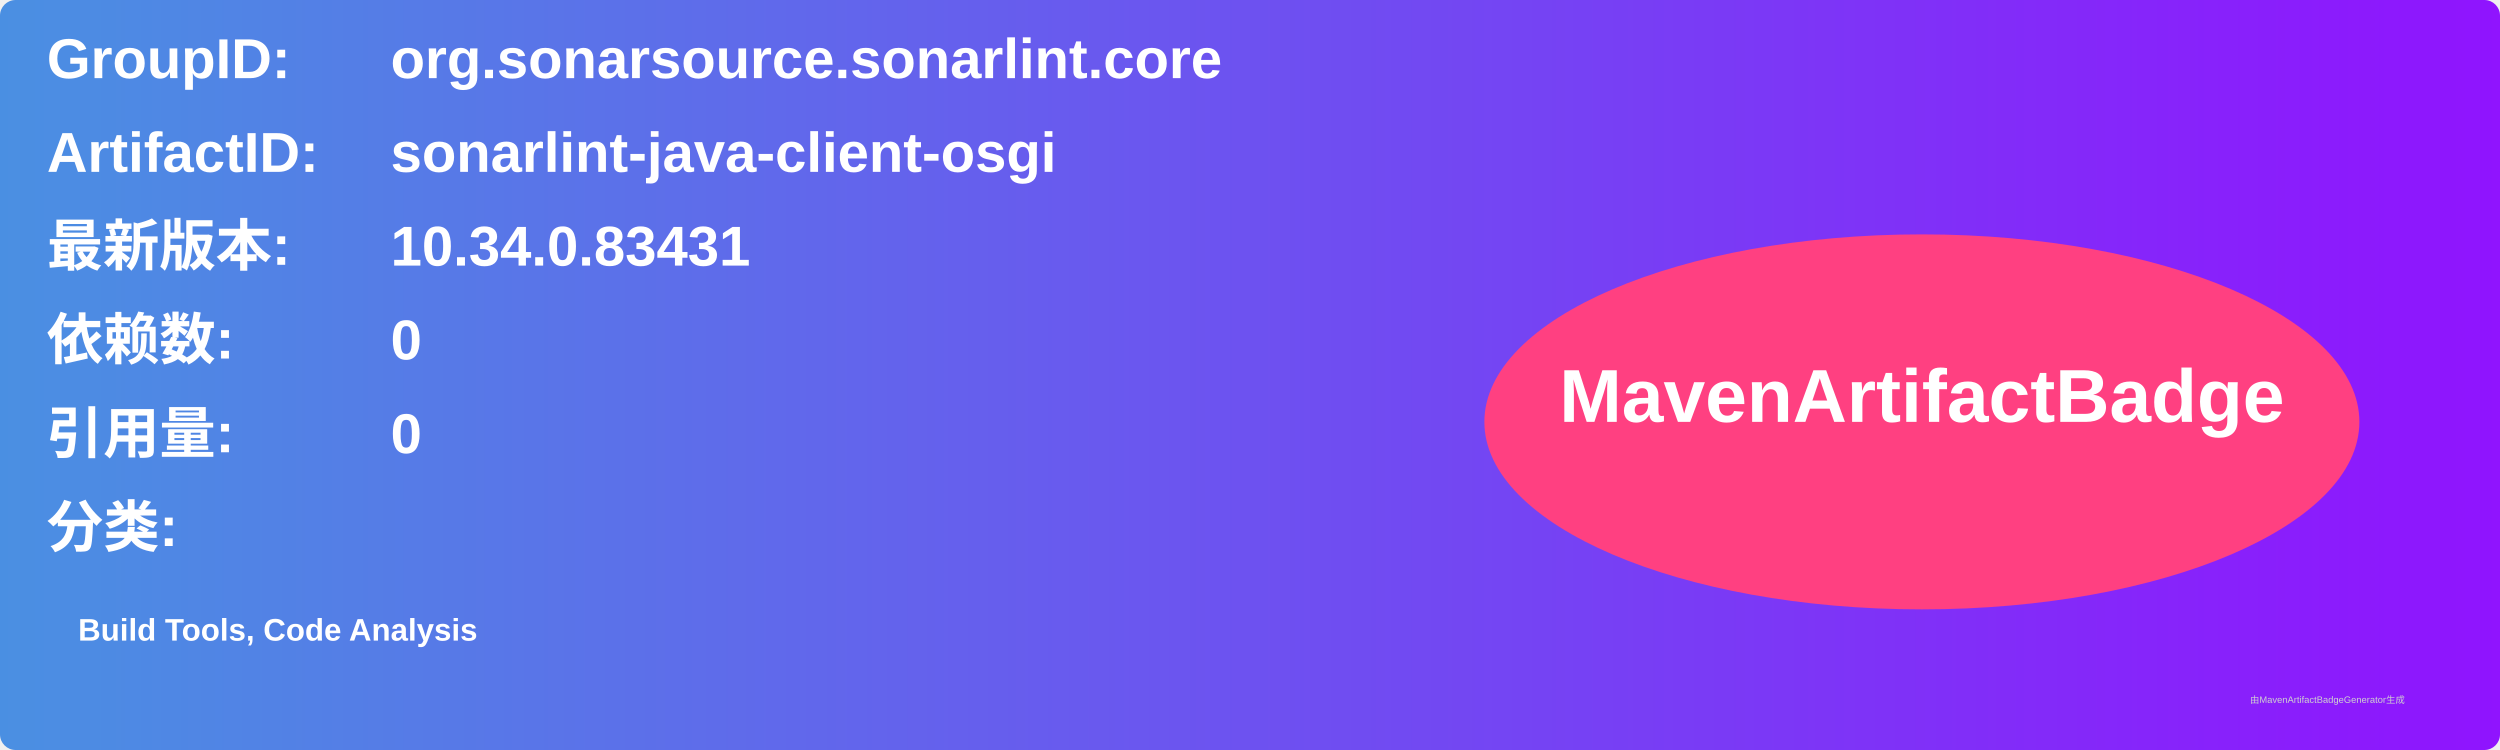
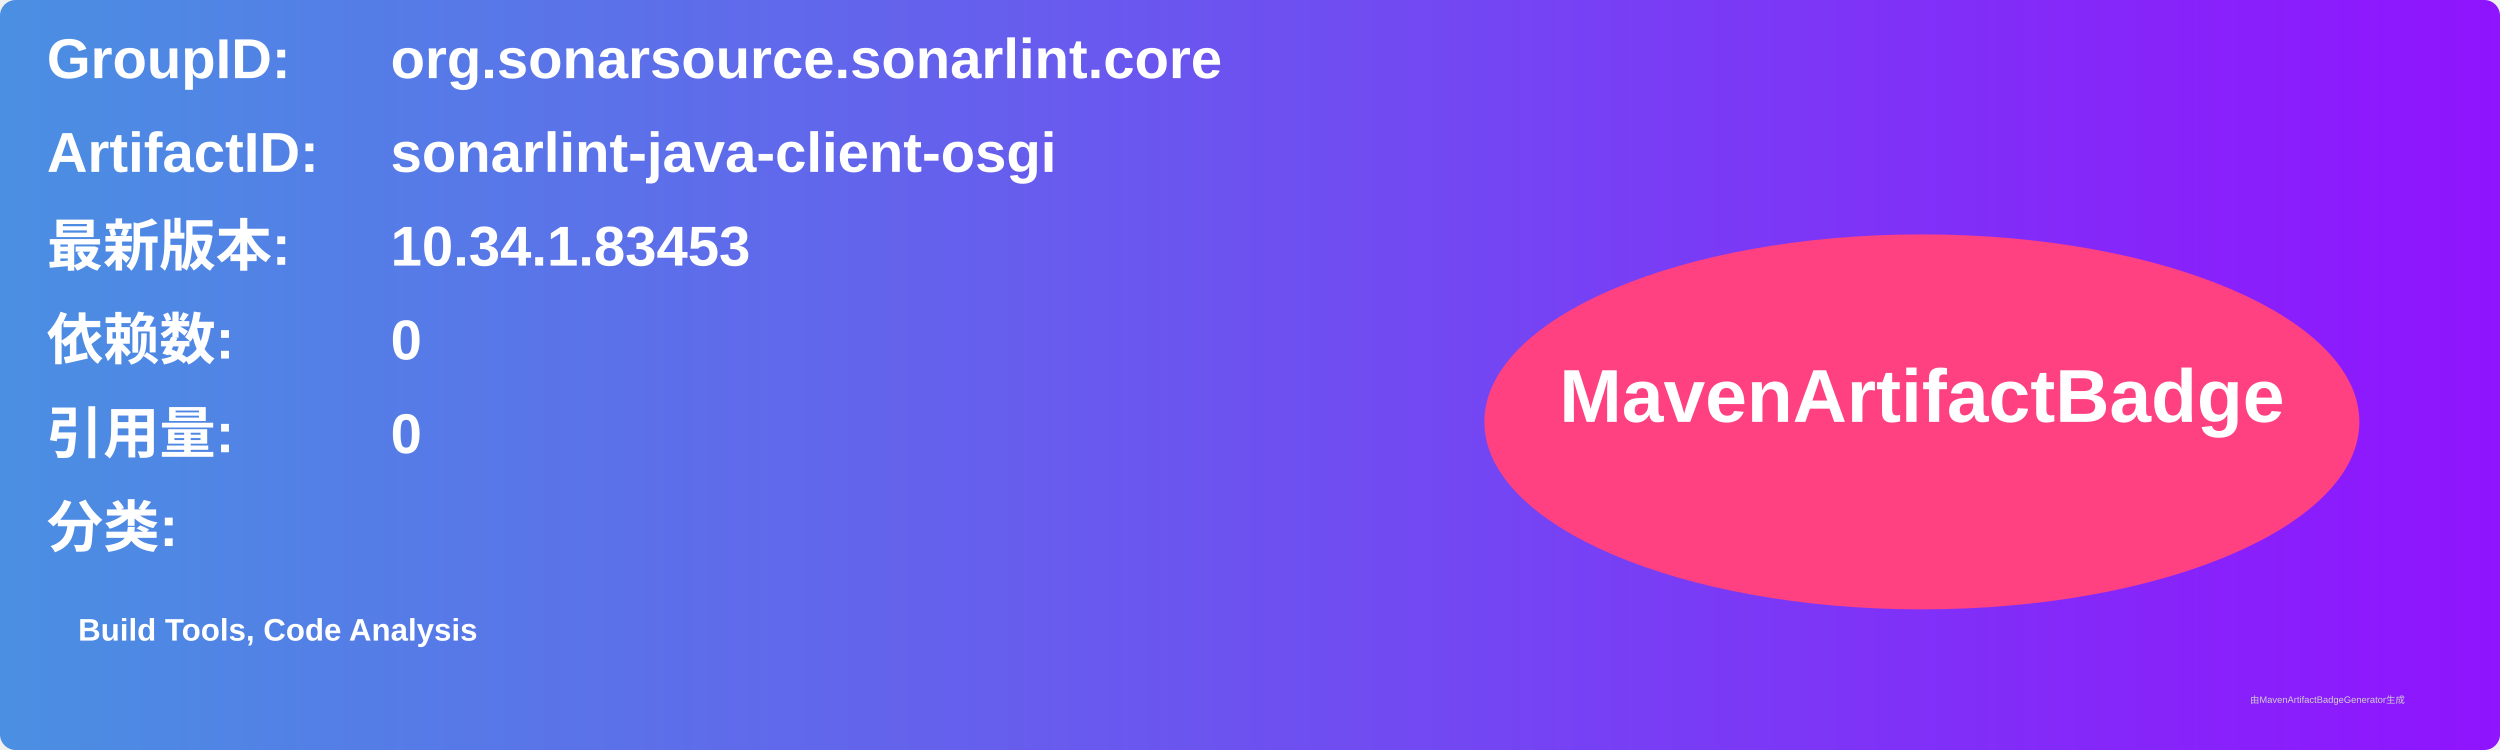
<svg xmlns="http://www.w3.org/2000/svg" width="800" height="240" viewBox="0 0 800 240">
  <linearGradient id="grad" x1="0%" y1="0%" x2="100%" y2="0%">
    <stop offset="0%" stop-color="#4a90e2" />
    <stop offset="100%" stop-color="#9013fe" />
  </linearGradient>
  <rect width="100%" height="100%" rx="5" ry="5" fill="url(#grad)" />
  <g transform="translate(15, 15)">
    <text x="0" y="10" font-family="Arial" font-size="18" fill="white" font-weight="bold" width="260">GroupID:</text>
    <text x="110" y="10" font-family="Arial" font-size="18" fill="white" font-weight="bold" width="460">org.sonarsource.sonarlint.core</text>
    <text x="0" y="40" font-family="Arial" font-size="18" fill="white" font-weight="bold" width="260">ArtifactID:</text>
    <text x="110" y="40" font-family="Arial" font-size="18" fill="white" font-weight="bold" width="460">sonarlint-java-client-osgi</text>
    <text x="0" y="70" font-family="Arial" font-size="18" fill="white" font-weight="bold">最新版本:</text>
    <text x="110" y="70" font-family="Arial" font-size="18" fill="white" font-weight="bold">
-       <tspan font-weight="bold">10.34.0.83431</tspan>
+       <tspan font-weight="bold">10.34.1.83453</tspan>
    </text>
    <text x="0" y="100" font-family="Arial" font-size="18" fill="white" font-weight="bold">依赖数: </text>
    <text x="110" y="100" font-family="Arial" font-size="18" fill="white">
      <tspan font-weight="bold">0</tspan>
    </text>
    <text x="0" y="130" font-family="Arial" font-size="18" fill="white" font-weight="bold">引用量: </text>
    <text x="110" y="130" font-family="Arial" font-size="18" fill="white">
      <tspan font-weight="bold">0</tspan>
    </text>
    <text x="0" y="160" font-family="Arial" font-size="18" fill="white" font-weight="bold">分类:</text>
    <text x="10" y="190" font-family="Arial" font-size="10" fill="white">
      <tspan font-weight="bold">Build Tools, Code Analysis</tspan>
    </text>
    <ellipse cx="600" cy="120" rx="140" ry="60" fill="#ff4081" />
    <text x="600" y="120" text-anchor="middle" font-family="Arial" font-size="24" fill="white" font-weight="bold">MavenArtifactBadge</text>
  </g>
  <text x="720" y="225" font-family="Arial" font-size="3" fill="#d0d0d0">由MavenArtifactBadgeGenerator生成</text>
</svg>
